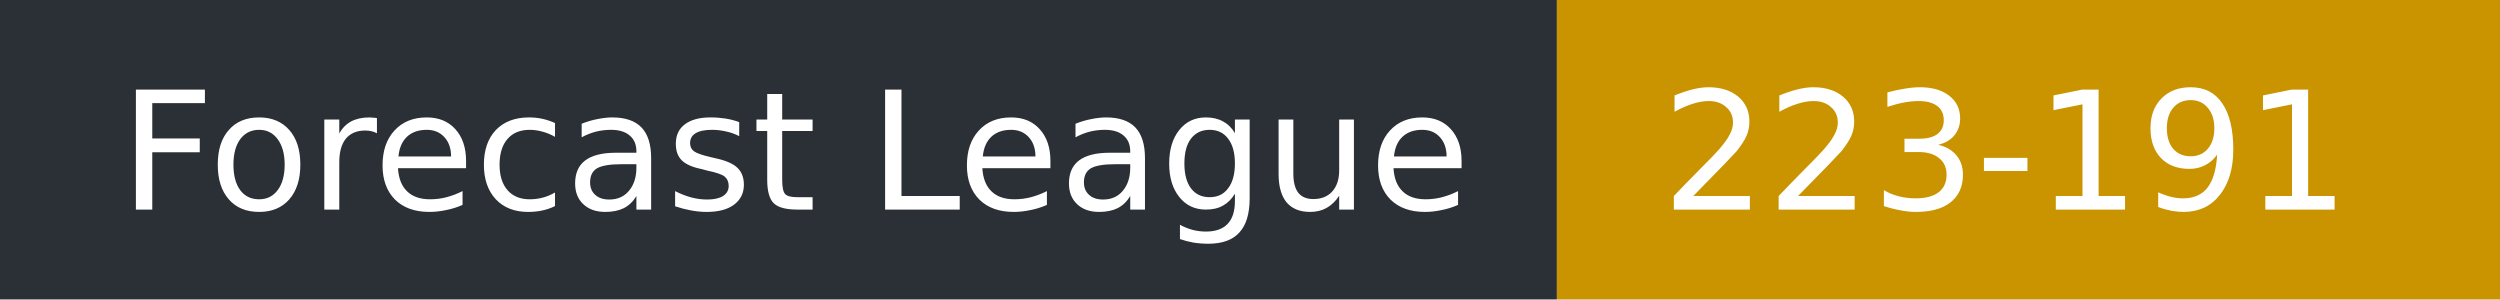
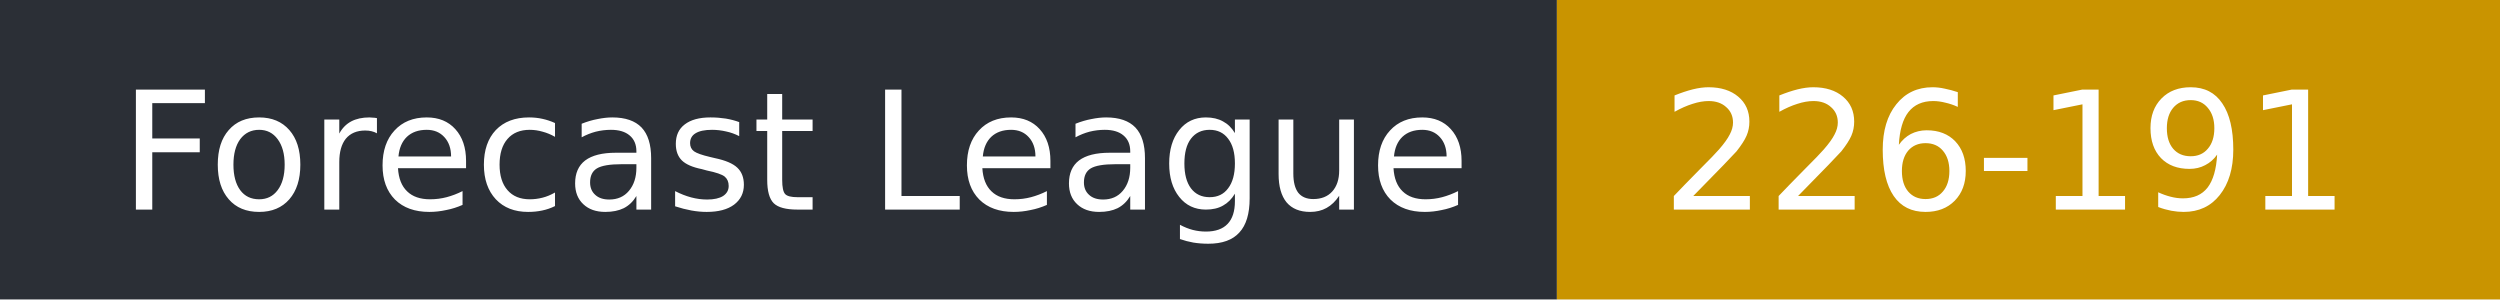
- <svg xmlns="http://www.w3.org/2000/svg" width="167" height="20" role="img" aria-label="Forecast League: 223-191">
+ <svg xmlns="http://www.w3.org/2000/svg" width="167" height="20" role="img" aria-label="Forecast League: 226-191">
  <rect width="104" height="20" fill="#2b2f36" />
  <rect x="104" width="63" height="20" fill="#c99400" />
  <g fill="#fff" font-family="Verdana,DejaVu Sans,sans-serif" font-size="11">
    <text x="8" y="14">Forecast League</text>
-     <text x="111" y="14">223-191</text>
+     <text x="111" y="14">226-191</text>
  </g>
</svg>
